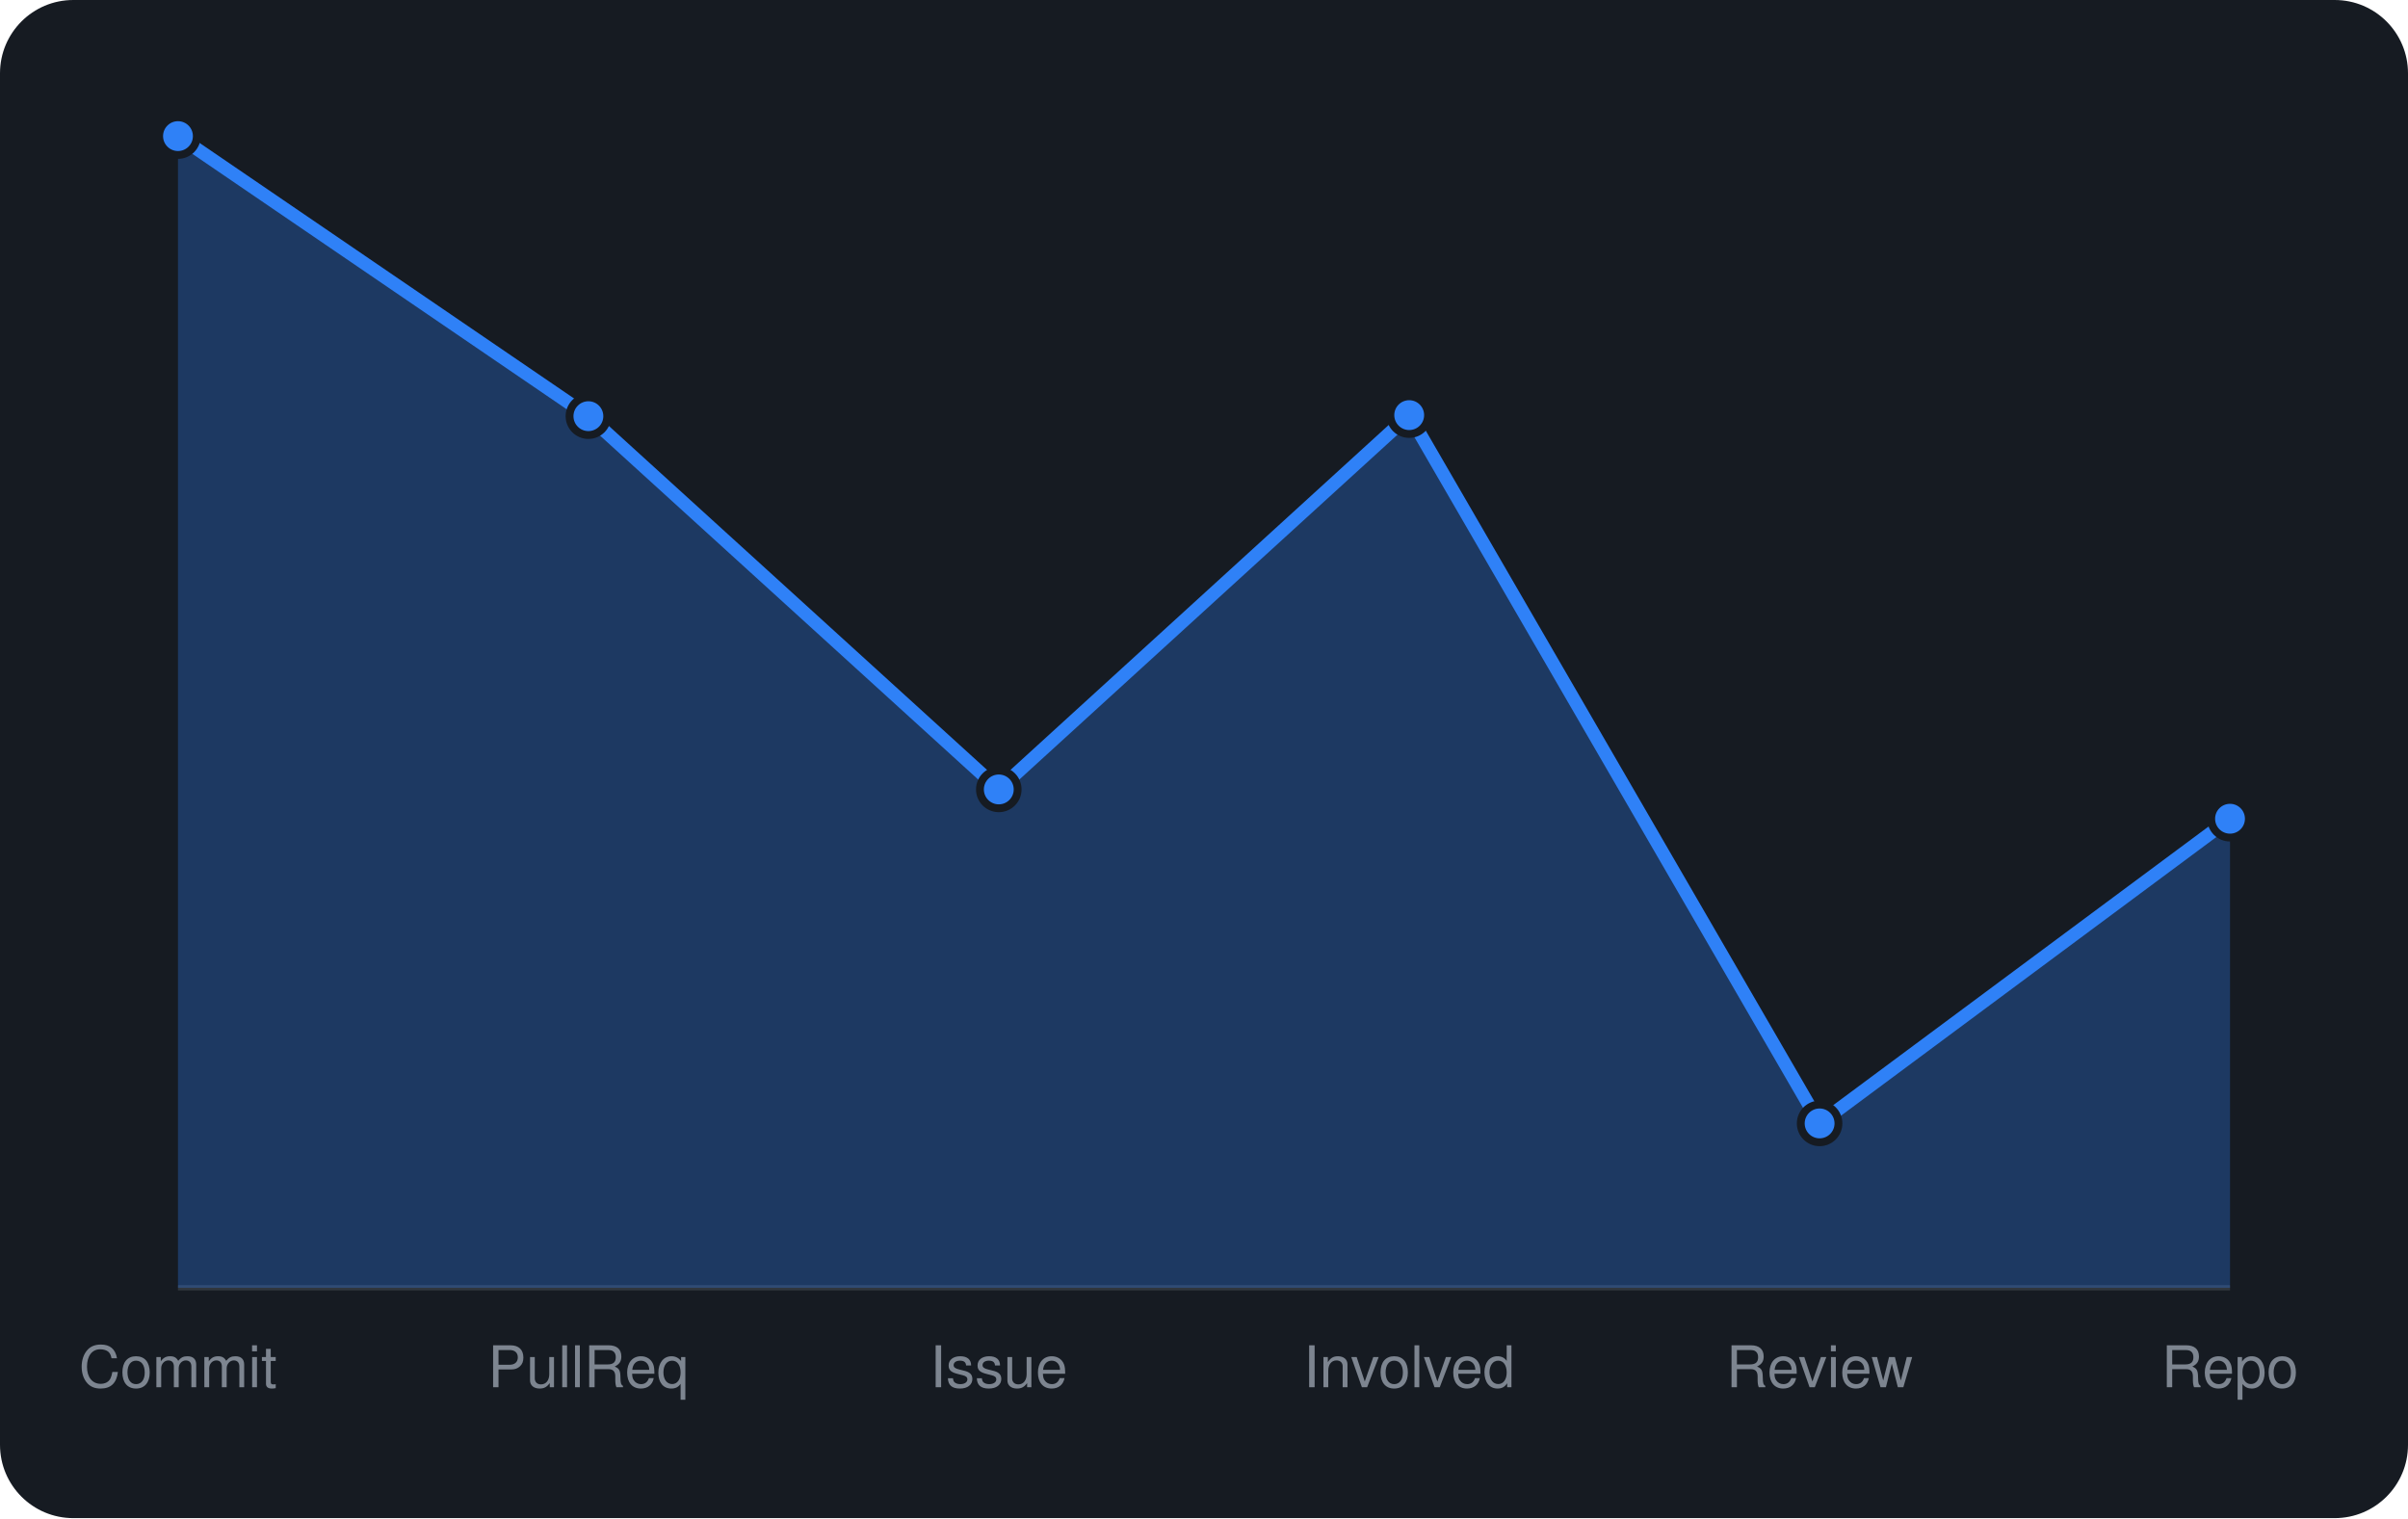
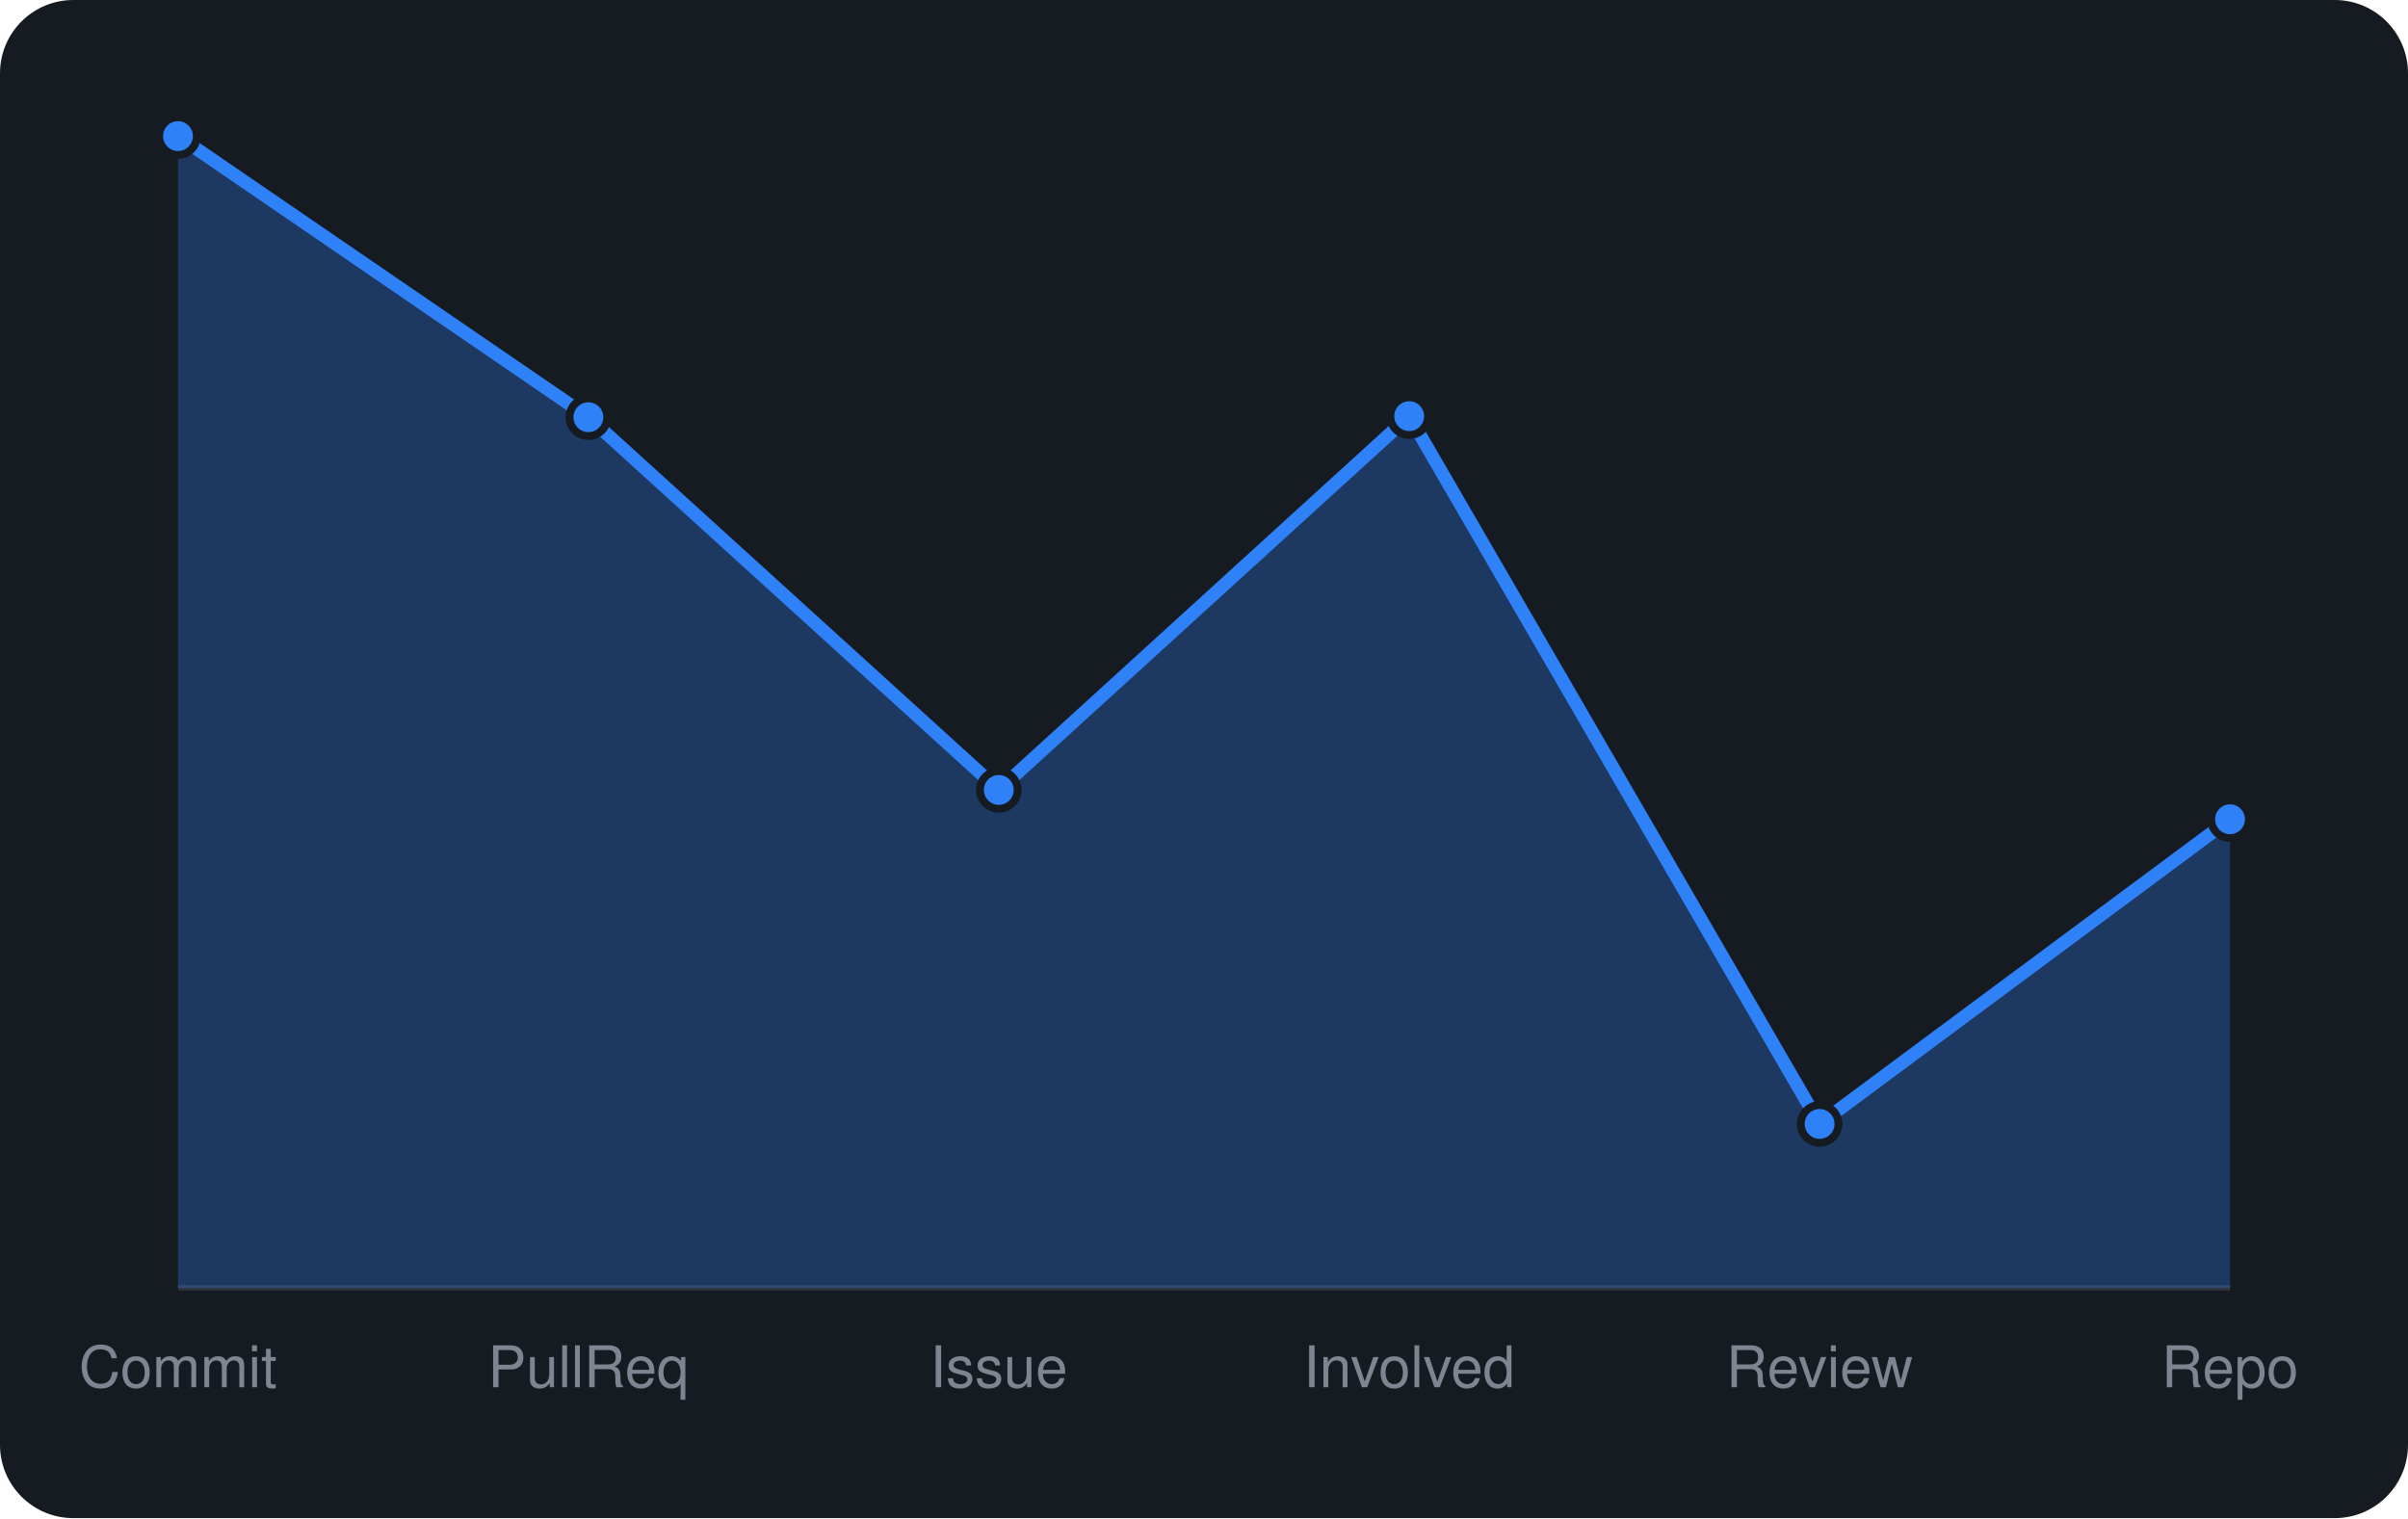
<svg xmlns="http://www.w3.org/2000/svg" viewBox="0 0 460 290" width="460" height="290" font-family="-apple-system,BlinkMacSystemFont,'Segoe UI',Helvetica,Arial,sans-serif">
  <rect width="460" height="290" rx="14" fill="#161b22" />
  <line x1="34" y1="246" x2="426" y2="246" stroke="#30363d" />
-   <path d="M34.0 246 L34.0 26.0L112.4 79.5L190.8 150.8L269.2 79.3L347.6 214.6L426.0 156.4 L426.0 246 Z" fill="rgba(47,129,247,0.3)" />
-   <path d="M34.0 26.0L112.4 79.5L190.8 150.8L269.2 79.3L347.6 214.6L426.0 156.4" fill="none" stroke="#2f81f7" stroke-width="2.5" stroke-linejoin="round" />
+   <path d="M34.0 246 L34.0 26.0L112.4 79.7L190.8 150.9L269.2 79.5L347.6 214.7L426.0 156.5 L426.0 246 Z" fill="rgba(47,129,247,0.3)" />
+   <path d="M34.0 26.0L112.4 79.7L190.8 150.9L269.2 79.5L347.6 214.7L426.0 156.5" fill="none" stroke="#2f81f7" stroke-width="2.5" stroke-linejoin="round" />
  <circle cx="34.0" cy="26.0" r="3.6" fill="#2f81f7" stroke="#161b22" stroke-width="1.5" />
-   <circle cx="112.4" cy="79.5" r="3.6" fill="#2f81f7" stroke="#161b22" stroke-width="1.5" />
-   <circle cx="190.8" cy="150.8" r="3.6" fill="#2f81f7" stroke="#161b22" stroke-width="1.5" />
-   <circle cx="269.2" cy="79.3" r="3.6" fill="#2f81f7" stroke="#161b22" stroke-width="1.5" />
-   <circle cx="347.6" cy="214.6" r="3.6" fill="#2f81f7" stroke="#161b22" stroke-width="1.5" />
-   <circle cx="426.0" cy="156.4" r="3.6" fill="#2f81f7" stroke="#161b22" stroke-width="1.5" />
+   <circle cx="112.4" cy="79.7" r="3.6" fill="#2f81f7" stroke="#161b22" stroke-width="1.5" />
+   <circle cx="190.8" cy="150.9" r="3.6" fill="#2f81f7" stroke="#161b22" stroke-width="1.5" />
+   <circle cx="269.2" cy="79.5" r="3.6" fill="#2f81f7" stroke="#161b22" stroke-width="1.5" />
+   <circle cx="347.6" cy="214.7" r="3.6" fill="#2f81f7" stroke="#161b22" stroke-width="1.5" />
+   <circle cx="426.0" cy="156.5" r="3.6" fill="#2f81f7" stroke="#161b22" stroke-width="1.5" />
  <text x="34.0" y="265" text-anchor="middle" font-size="11" fill="#7d8590">Commit</text>
  <text x="112.4" y="265" text-anchor="middle" font-size="11" fill="#7d8590">PullReq</text>
  <text x="190.8" y="265" text-anchor="middle" font-size="11" fill="#7d8590">Issue</text>
  <text x="269.2" y="265" text-anchor="middle" font-size="11" fill="#7d8590">Involved</text>
  <text x="347.6" y="265" text-anchor="middle" font-size="11" fill="#7d8590">Review</text>
  <text x="426.0" y="265" text-anchor="middle" font-size="11" fill="#7d8590">Repo</text>
</svg>
